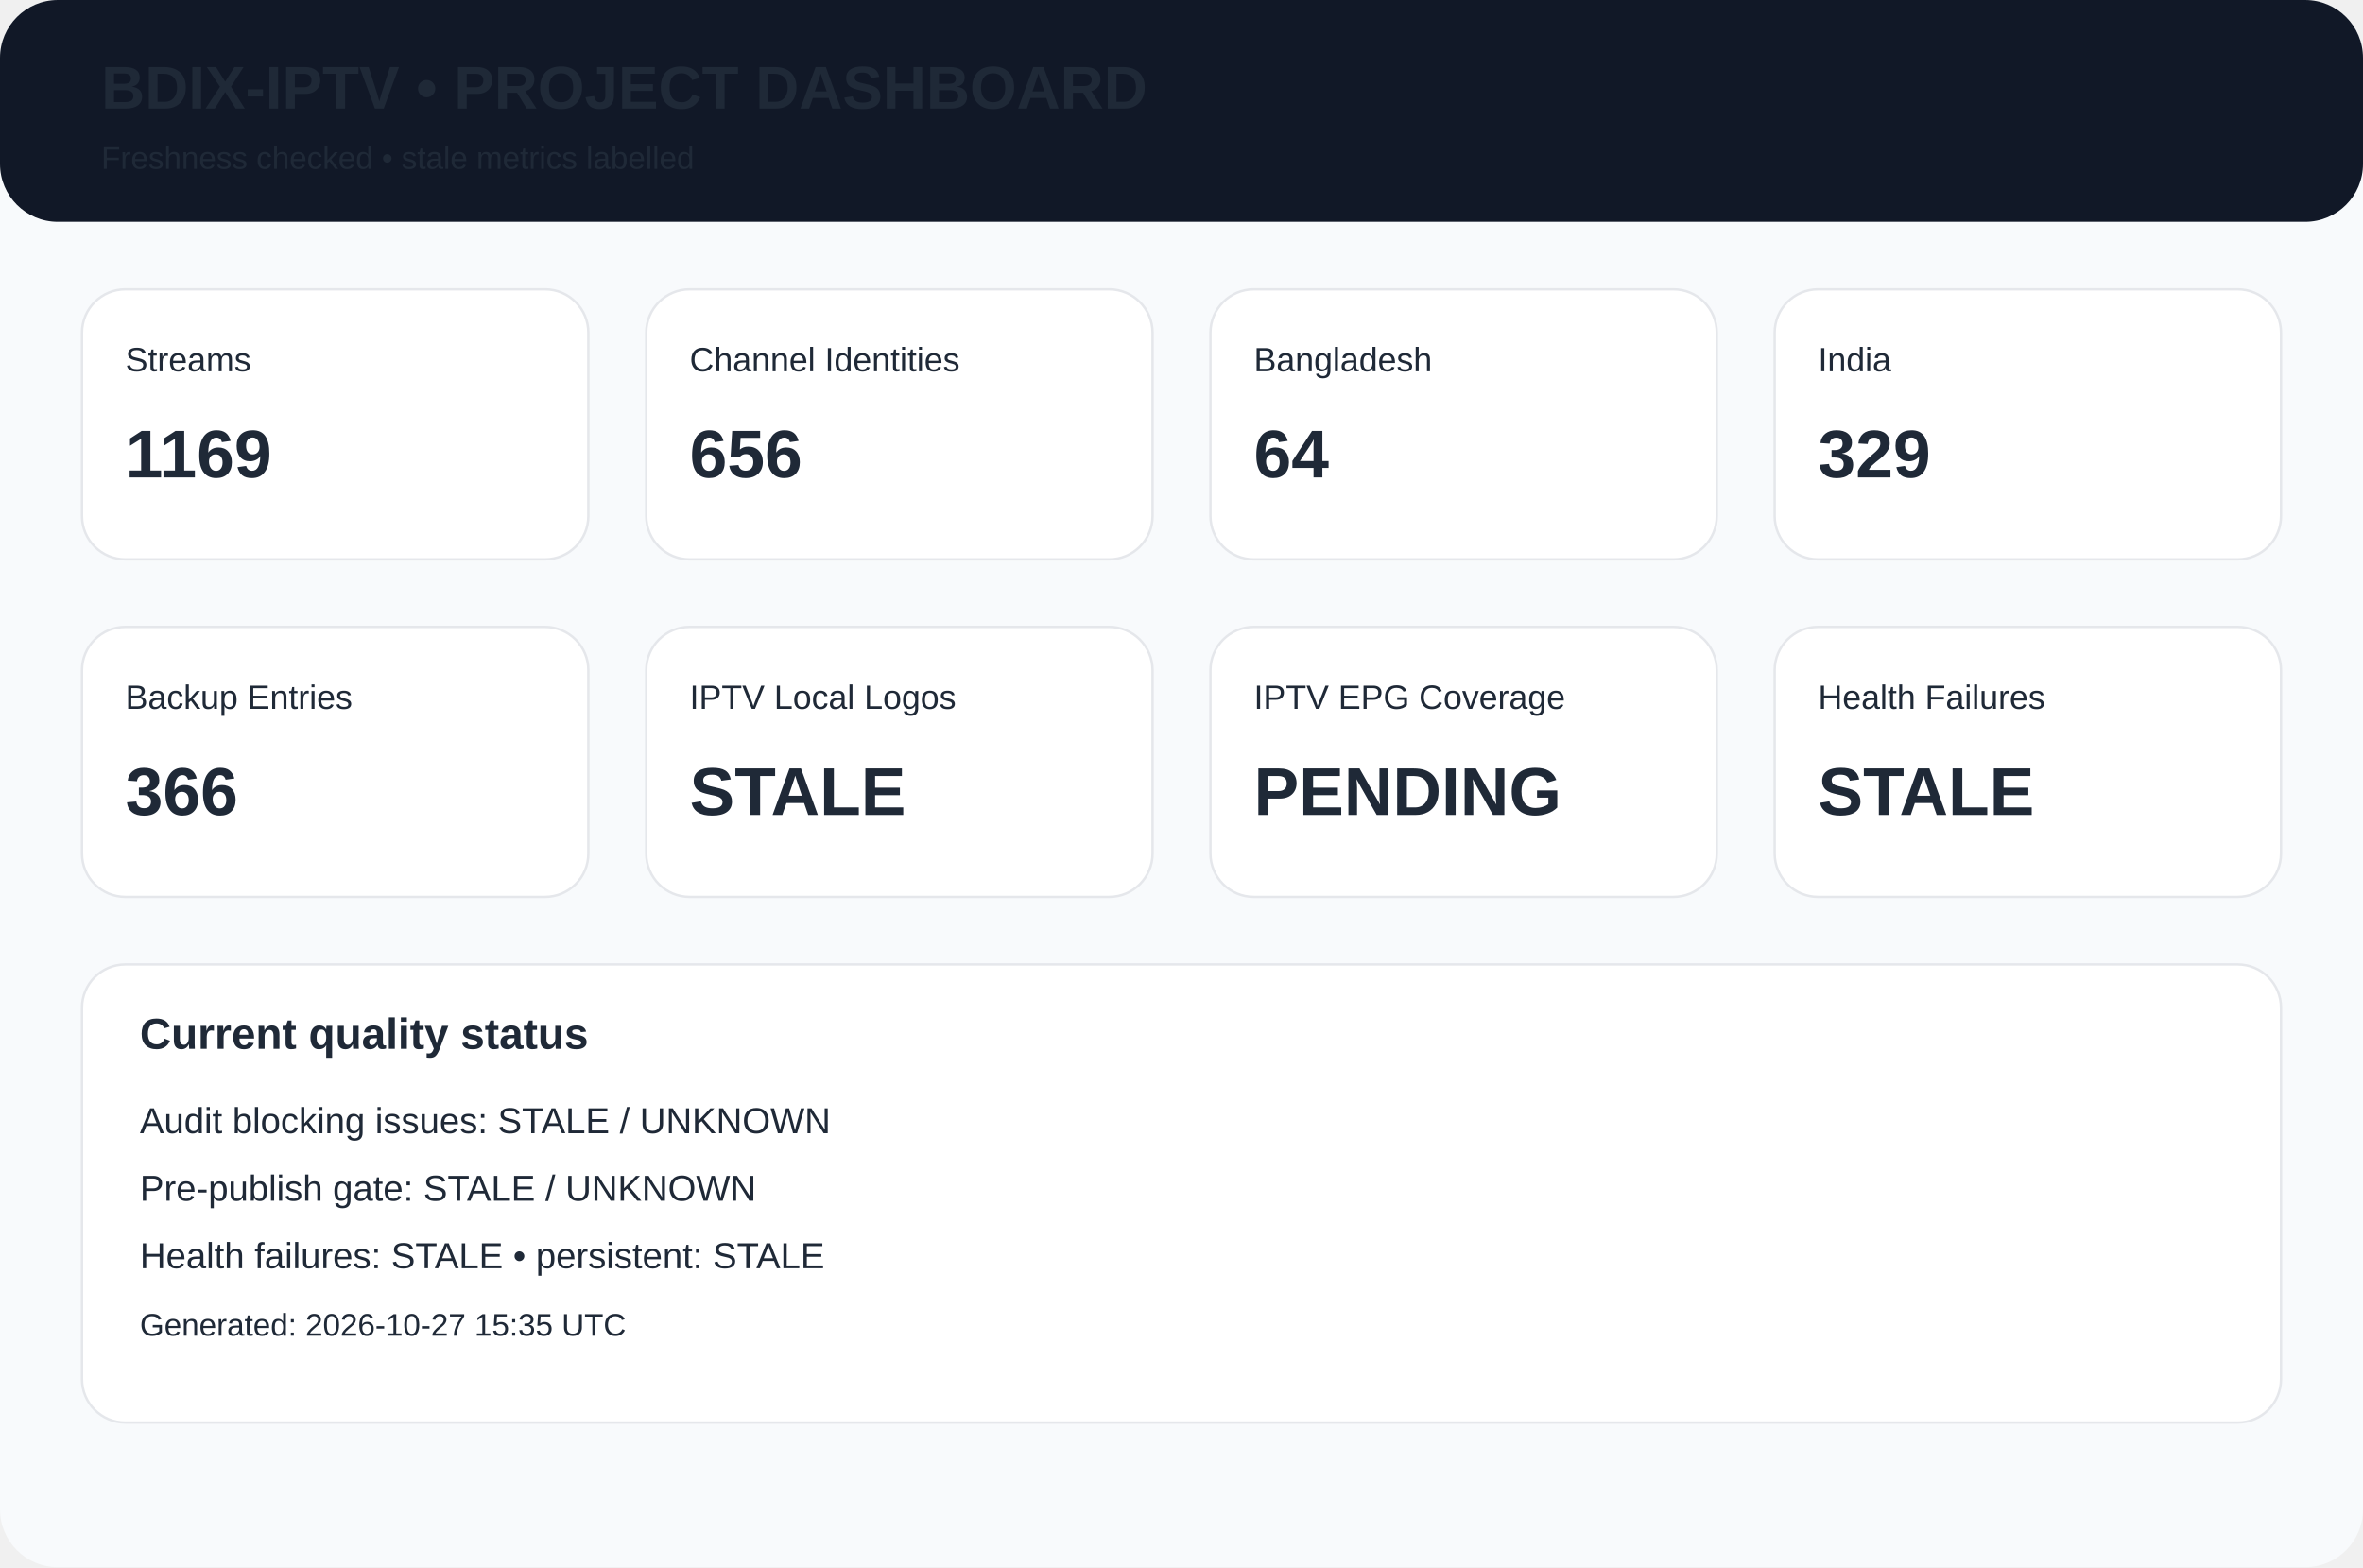
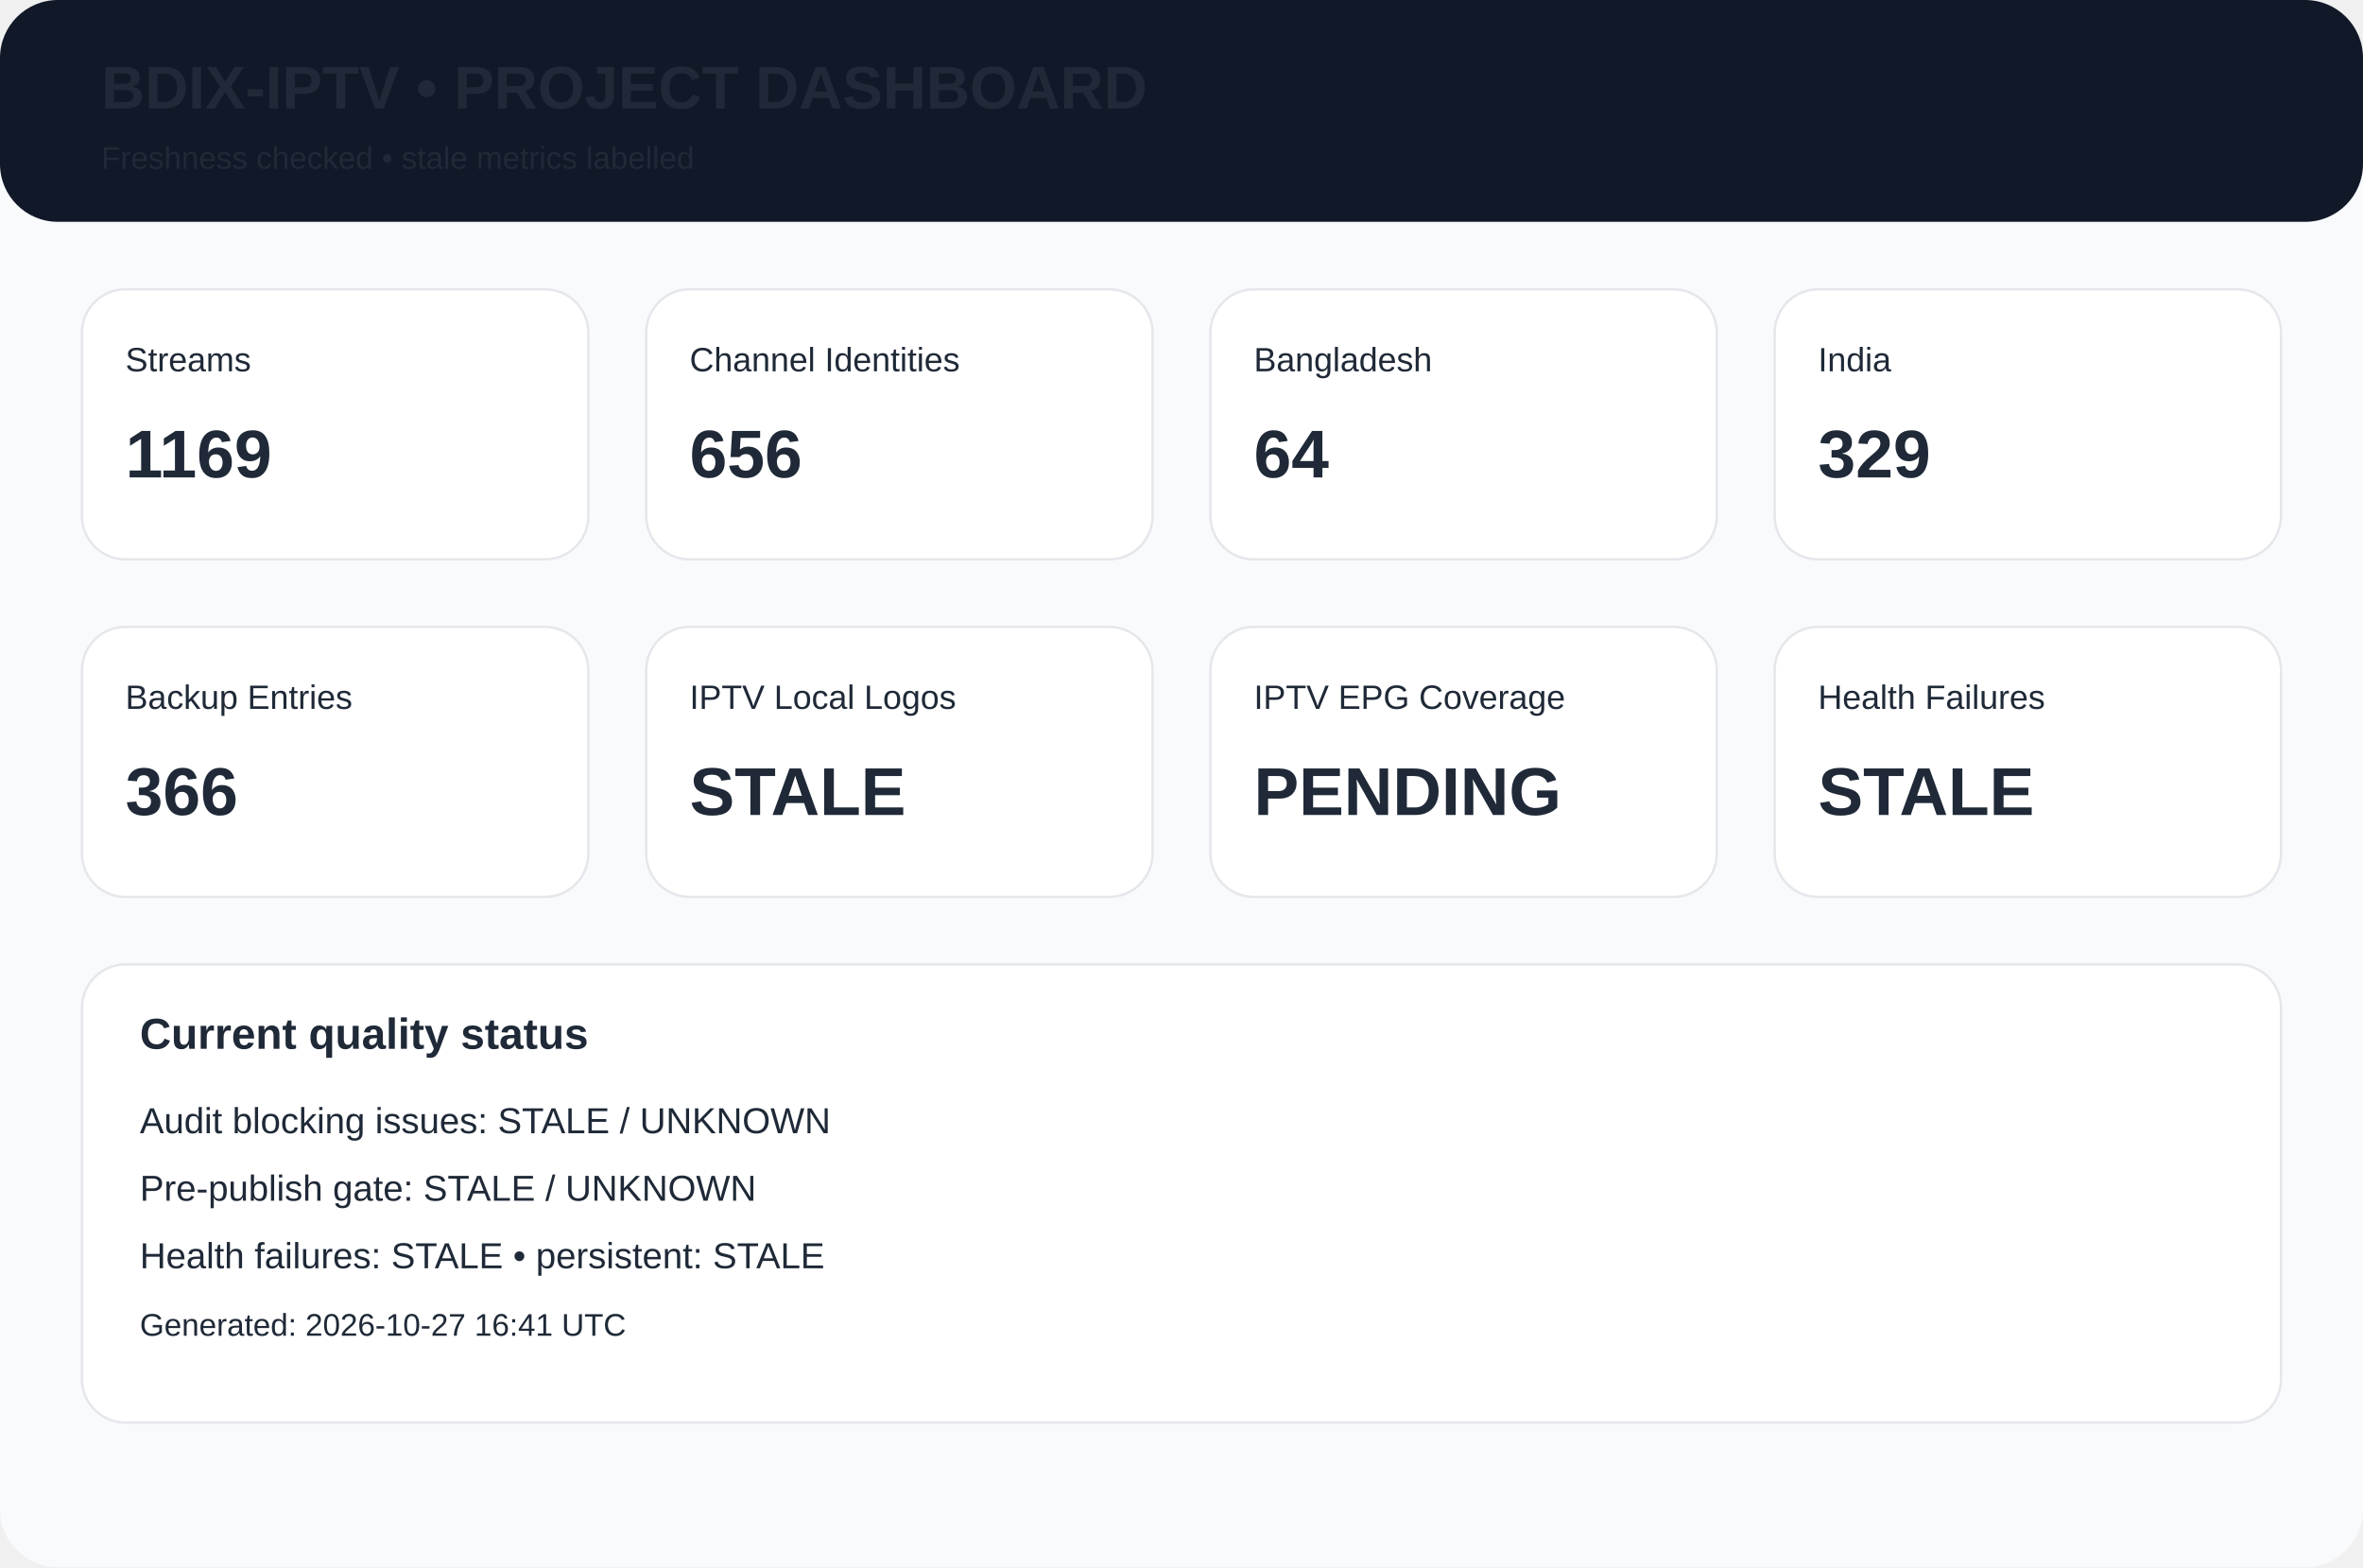
<svg xmlns="http://www.w3.org/2000/svg" width="980" height="650" viewBox="0 0 980 650">
  <rect width="980" height="650" rx="24" fill="#f8fafc" />
  <rect width="980" height="92" rx="24" fill="#111827" />
  <text x="42" y="45" font-family="Arial,Helvetica,sans-serif" font-size="25px" font-weight="700" fill="#1f2937">BDIX-IPTV • PROJECT DASHBOARD</text>
  <text x="42" y="70" font-family="Arial,Helvetica,sans-serif" font-size="13px" font-weight="400" fill="#1f2937">Freshness checked • stale metrics labelled</text>
  <rect x="34" y="120" width="210" height="112" rx="18" fill="white" stroke="#e5e7eb" />
  <text x="52" y="154" font-family="Arial,Helvetica,sans-serif" font-size="14px" font-weight="400" fill="#1f2937">Streams</text>
  <text x="52" y="198" font-family="Arial,Helvetica,sans-serif" font-size="28px" font-weight="700" fill="#1f2937">1169</text>
  <rect x="268" y="120" width="210" height="112" rx="18" fill="white" stroke="#e5e7eb" />
  <text x="286" y="154" font-family="Arial,Helvetica,sans-serif" font-size="14px" font-weight="400" fill="#1f2937">Channel Identities</text>
  <text x="286" y="198" font-family="Arial,Helvetica,sans-serif" font-size="28px" font-weight="700" fill="#1f2937">656</text>
  <rect x="502" y="120" width="210" height="112" rx="18" fill="white" stroke="#e5e7eb" />
  <text x="520" y="154" font-family="Arial,Helvetica,sans-serif" font-size="14px" font-weight="400" fill="#1f2937">Bangladesh</text>
  <text x="520" y="198" font-family="Arial,Helvetica,sans-serif" font-size="28px" font-weight="700" fill="#1f2937">64</text>
  <rect x="736" y="120" width="210" height="112" rx="18" fill="white" stroke="#e5e7eb" />
  <text x="754" y="154" font-family="Arial,Helvetica,sans-serif" font-size="14px" font-weight="400" fill="#1f2937">India</text>
  <text x="754" y="198" font-family="Arial,Helvetica,sans-serif" font-size="28px" font-weight="700" fill="#1f2937">329</text>
  <rect x="34" y="260" width="210" height="112" rx="18" fill="white" stroke="#e5e7eb" />
  <text x="52" y="294" font-family="Arial,Helvetica,sans-serif" font-size="14px" font-weight="400" fill="#1f2937">Backup Entries</text>
  <text x="52" y="338" font-family="Arial,Helvetica,sans-serif" font-size="28px" font-weight="700" fill="#1f2937">366</text>
  <rect x="268" y="260" width="210" height="112" rx="18" fill="white" stroke="#e5e7eb" />
  <text x="286" y="294" font-family="Arial,Helvetica,sans-serif" font-size="14px" font-weight="400" fill="#1f2937">IPTV Local Logos</text>
  <text x="286" y="338" font-family="Arial,Helvetica,sans-serif" font-size="28px" font-weight="700" fill="#1f2937">STALE</text>
  <rect x="502" y="260" width="210" height="112" rx="18" fill="white" stroke="#e5e7eb" />
  <text x="520" y="294" font-family="Arial,Helvetica,sans-serif" font-size="14px" font-weight="400" fill="#1f2937">IPTV EPG Coverage</text>
  <text x="520" y="338" font-family="Arial,Helvetica,sans-serif" font-size="28px" font-weight="700" fill="#1f2937">PENDING</text>
  <rect x="736" y="260" width="210" height="112" rx="18" fill="white" stroke="#e5e7eb" />
  <text x="754" y="294" font-family="Arial,Helvetica,sans-serif" font-size="14px" font-weight="400" fill="#1f2937">Health Failures</text>
  <text x="754" y="338" font-family="Arial,Helvetica,sans-serif" font-size="28px" font-weight="700" fill="#1f2937">STALE</text>
  <rect x="34" y="400" width="912" height="190" rx="18" fill="white" stroke="#e5e7eb" />
  <text x="58" y="435" font-family="Arial,Helvetica,sans-serif" font-size="18px" font-weight="700" fill="#1f2937">Current quality status</text>
  <text x="58" y="470" font-family="Arial,Helvetica,sans-serif" font-size="15px" font-weight="400" fill="#1f2937">Audit blocking issues: STALE / UNKNOWN</text>
  <text x="58" y="498" font-family="Arial,Helvetica,sans-serif" font-size="15px" font-weight="400" fill="#1f2937">Pre-publish gate: STALE / UNKNOWN</text>
  <text x="58" y="526" font-family="Arial,Helvetica,sans-serif" font-size="15px" font-weight="400" fill="#1f2937">Health failures: STALE • persistent: STALE</text>
-   <text x="58" y="554" font-family="Arial,Helvetica,sans-serif" font-size="13px" font-weight="400" fill="#1f2937">Generated: 2026-10-27 15:35 UTC</text>
+   <text x="58" y="554" font-family="Arial,Helvetica,sans-serif" font-size="13px" font-weight="400" fill="#1f2937">Generated: 2026-10-27 16:41 UTC</text>
</svg>
